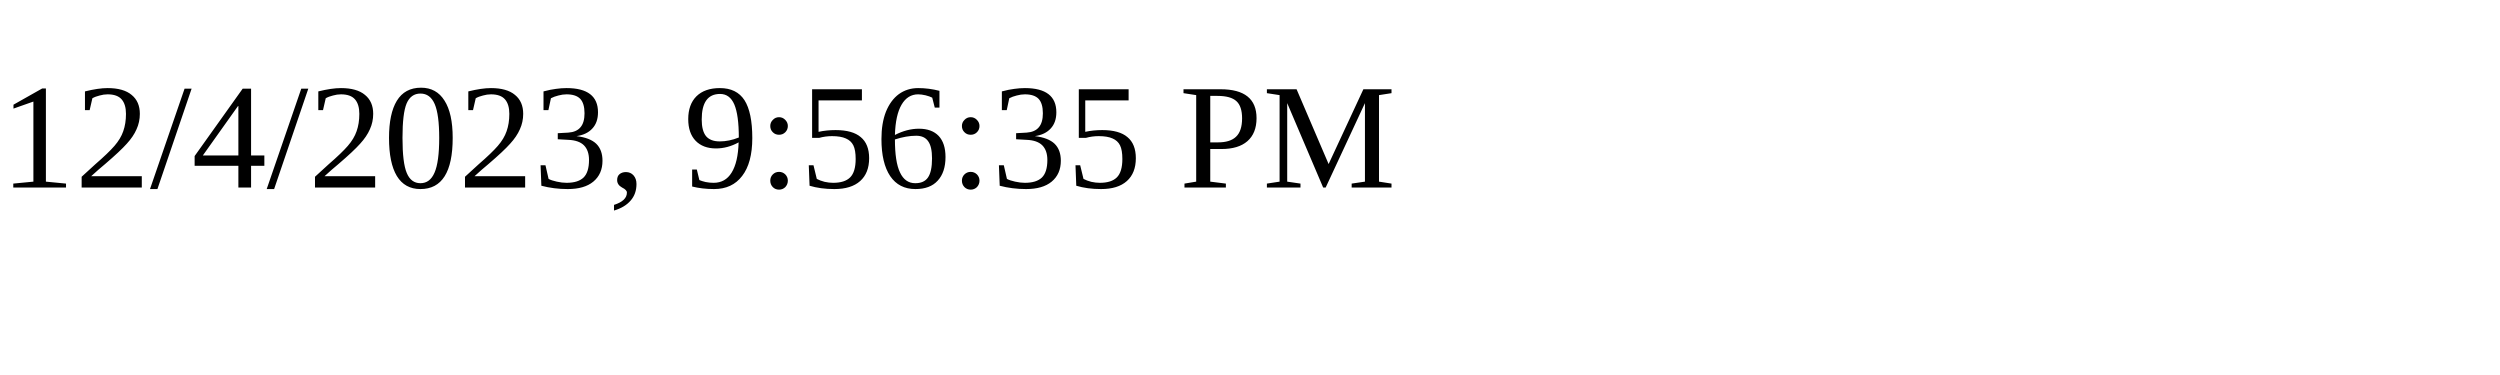
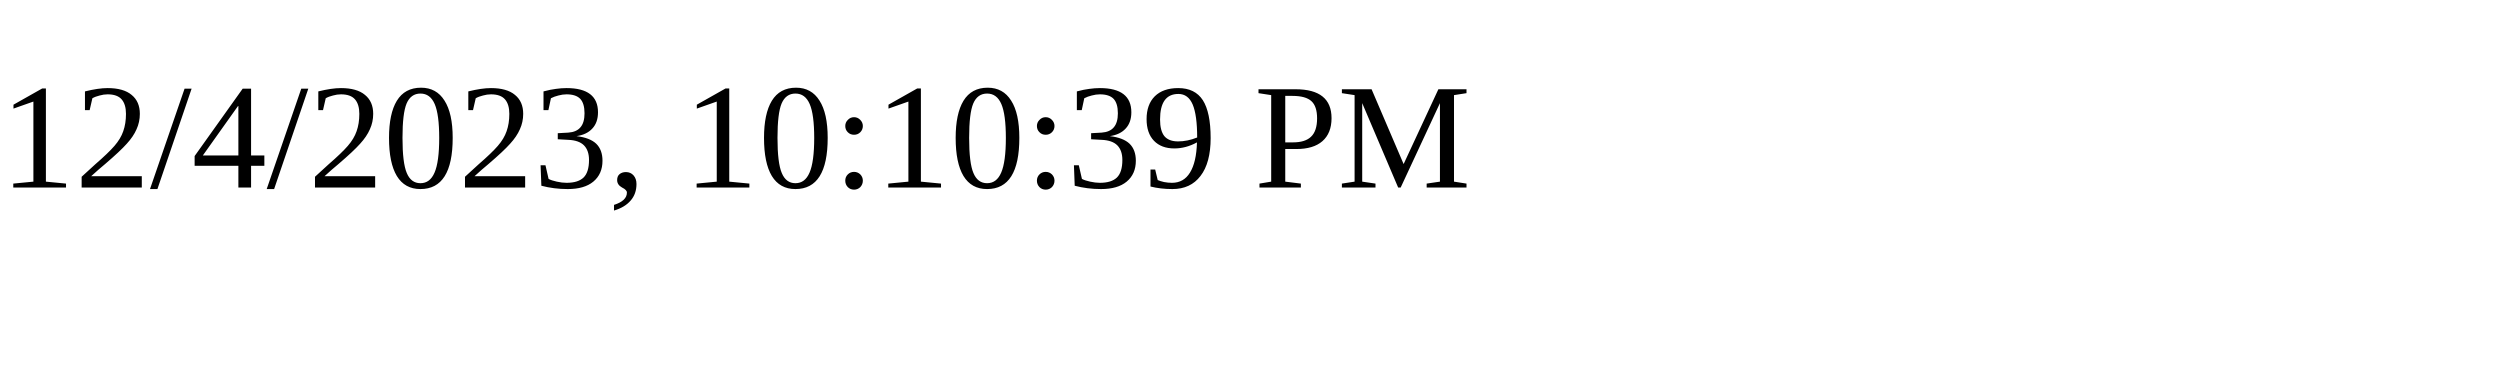
<svg xmlns="http://www.w3.org/2000/svg" height="30" width="200">
-   <text x="0" y="15">12/4/2023, 9:56:35 PM</text>
+   <text x="0" y="15">12/4/2023, 10:10:39 PM</text>
</svg>
